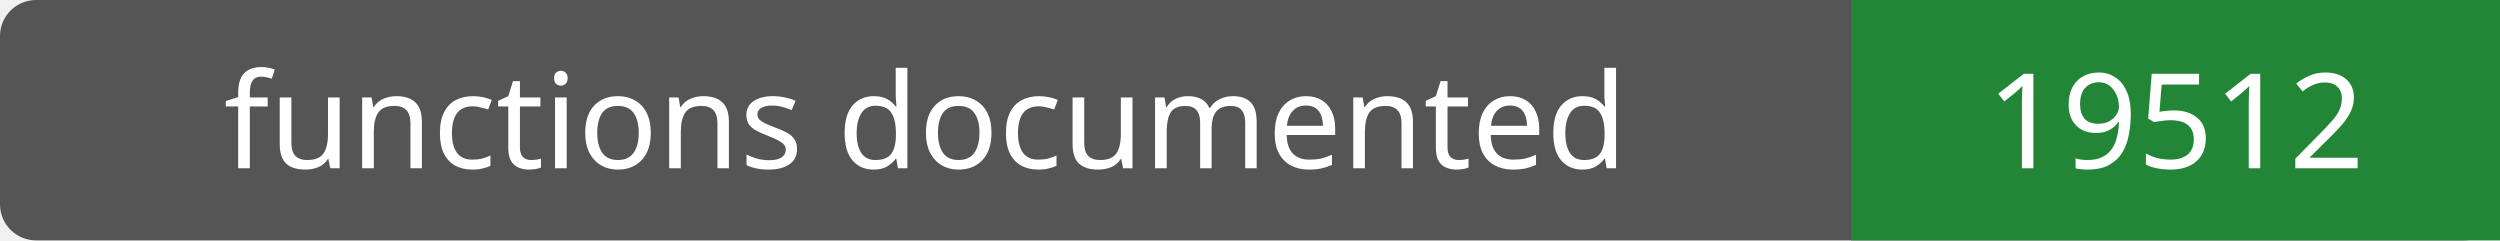
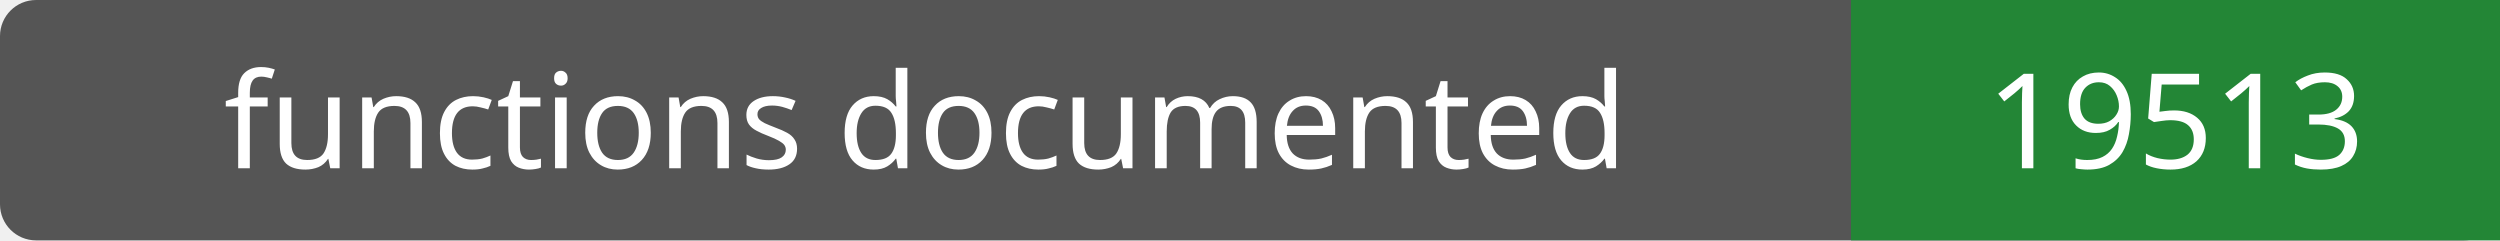
- <svg xmlns="http://www.w3.org/2000/svg" width="208" height="20" role="img" aria-label="functions documented: 19512">
+ <svg xmlns="http://www.w3.org/2000/svg" width="208" height="20" role="img" aria-label="functions documented: 19513">
  <rect width="208" height="20" rx="3" fill="#555" />
  <path fill="#238636" d="M154 0h54v20H154z" />
  <g fill="#fff" text-anchor="middle" font-family="Verdana,sans-serif" font-size="11">
    <text x="77.0" y="14">functions documented</text>
-     <text x="181.0" y="14">19512</text>
+     <text x="181.0" y="14">19513</text>
  </g>
</svg>
